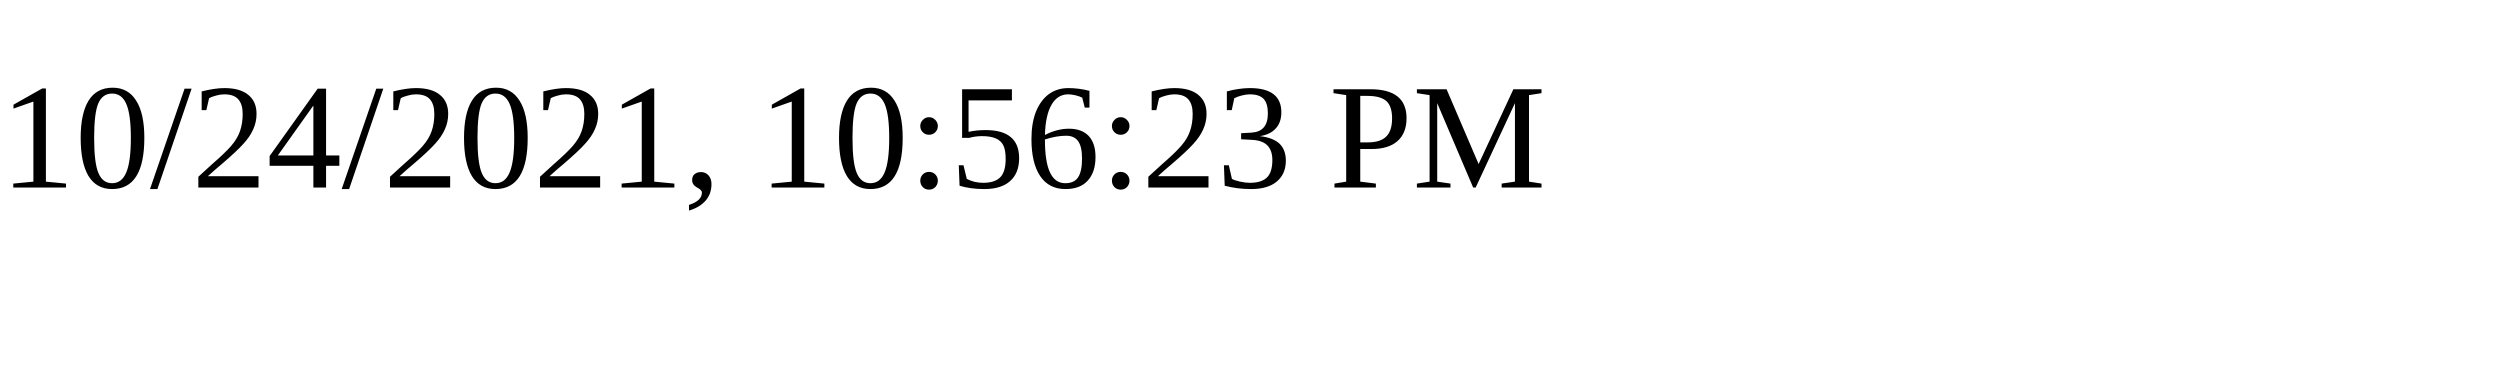
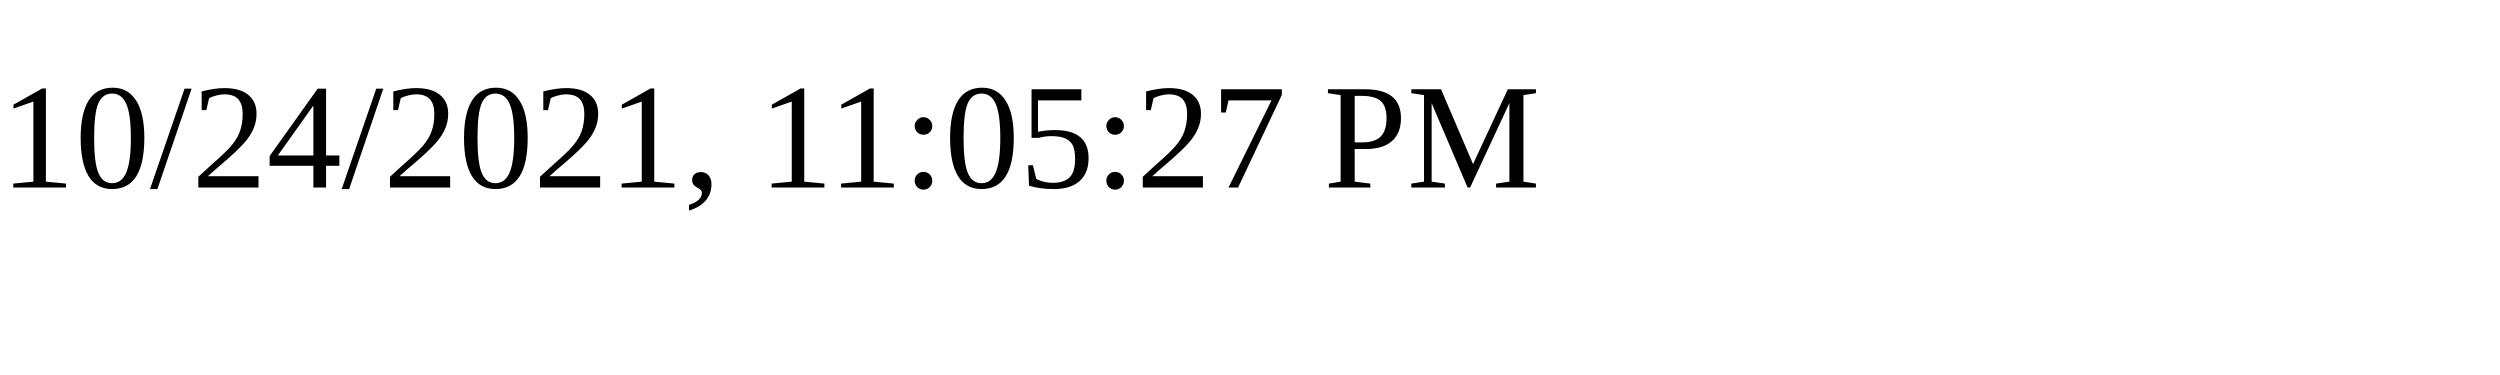
<svg xmlns="http://www.w3.org/2000/svg" height="30" width="200">
-   <text x="0" y="15">10/24/2021, 10:56:23 PM</text>
+   <text x="0" y="15">10/24/2021, 11:05:27 PM</text>
</svg>
